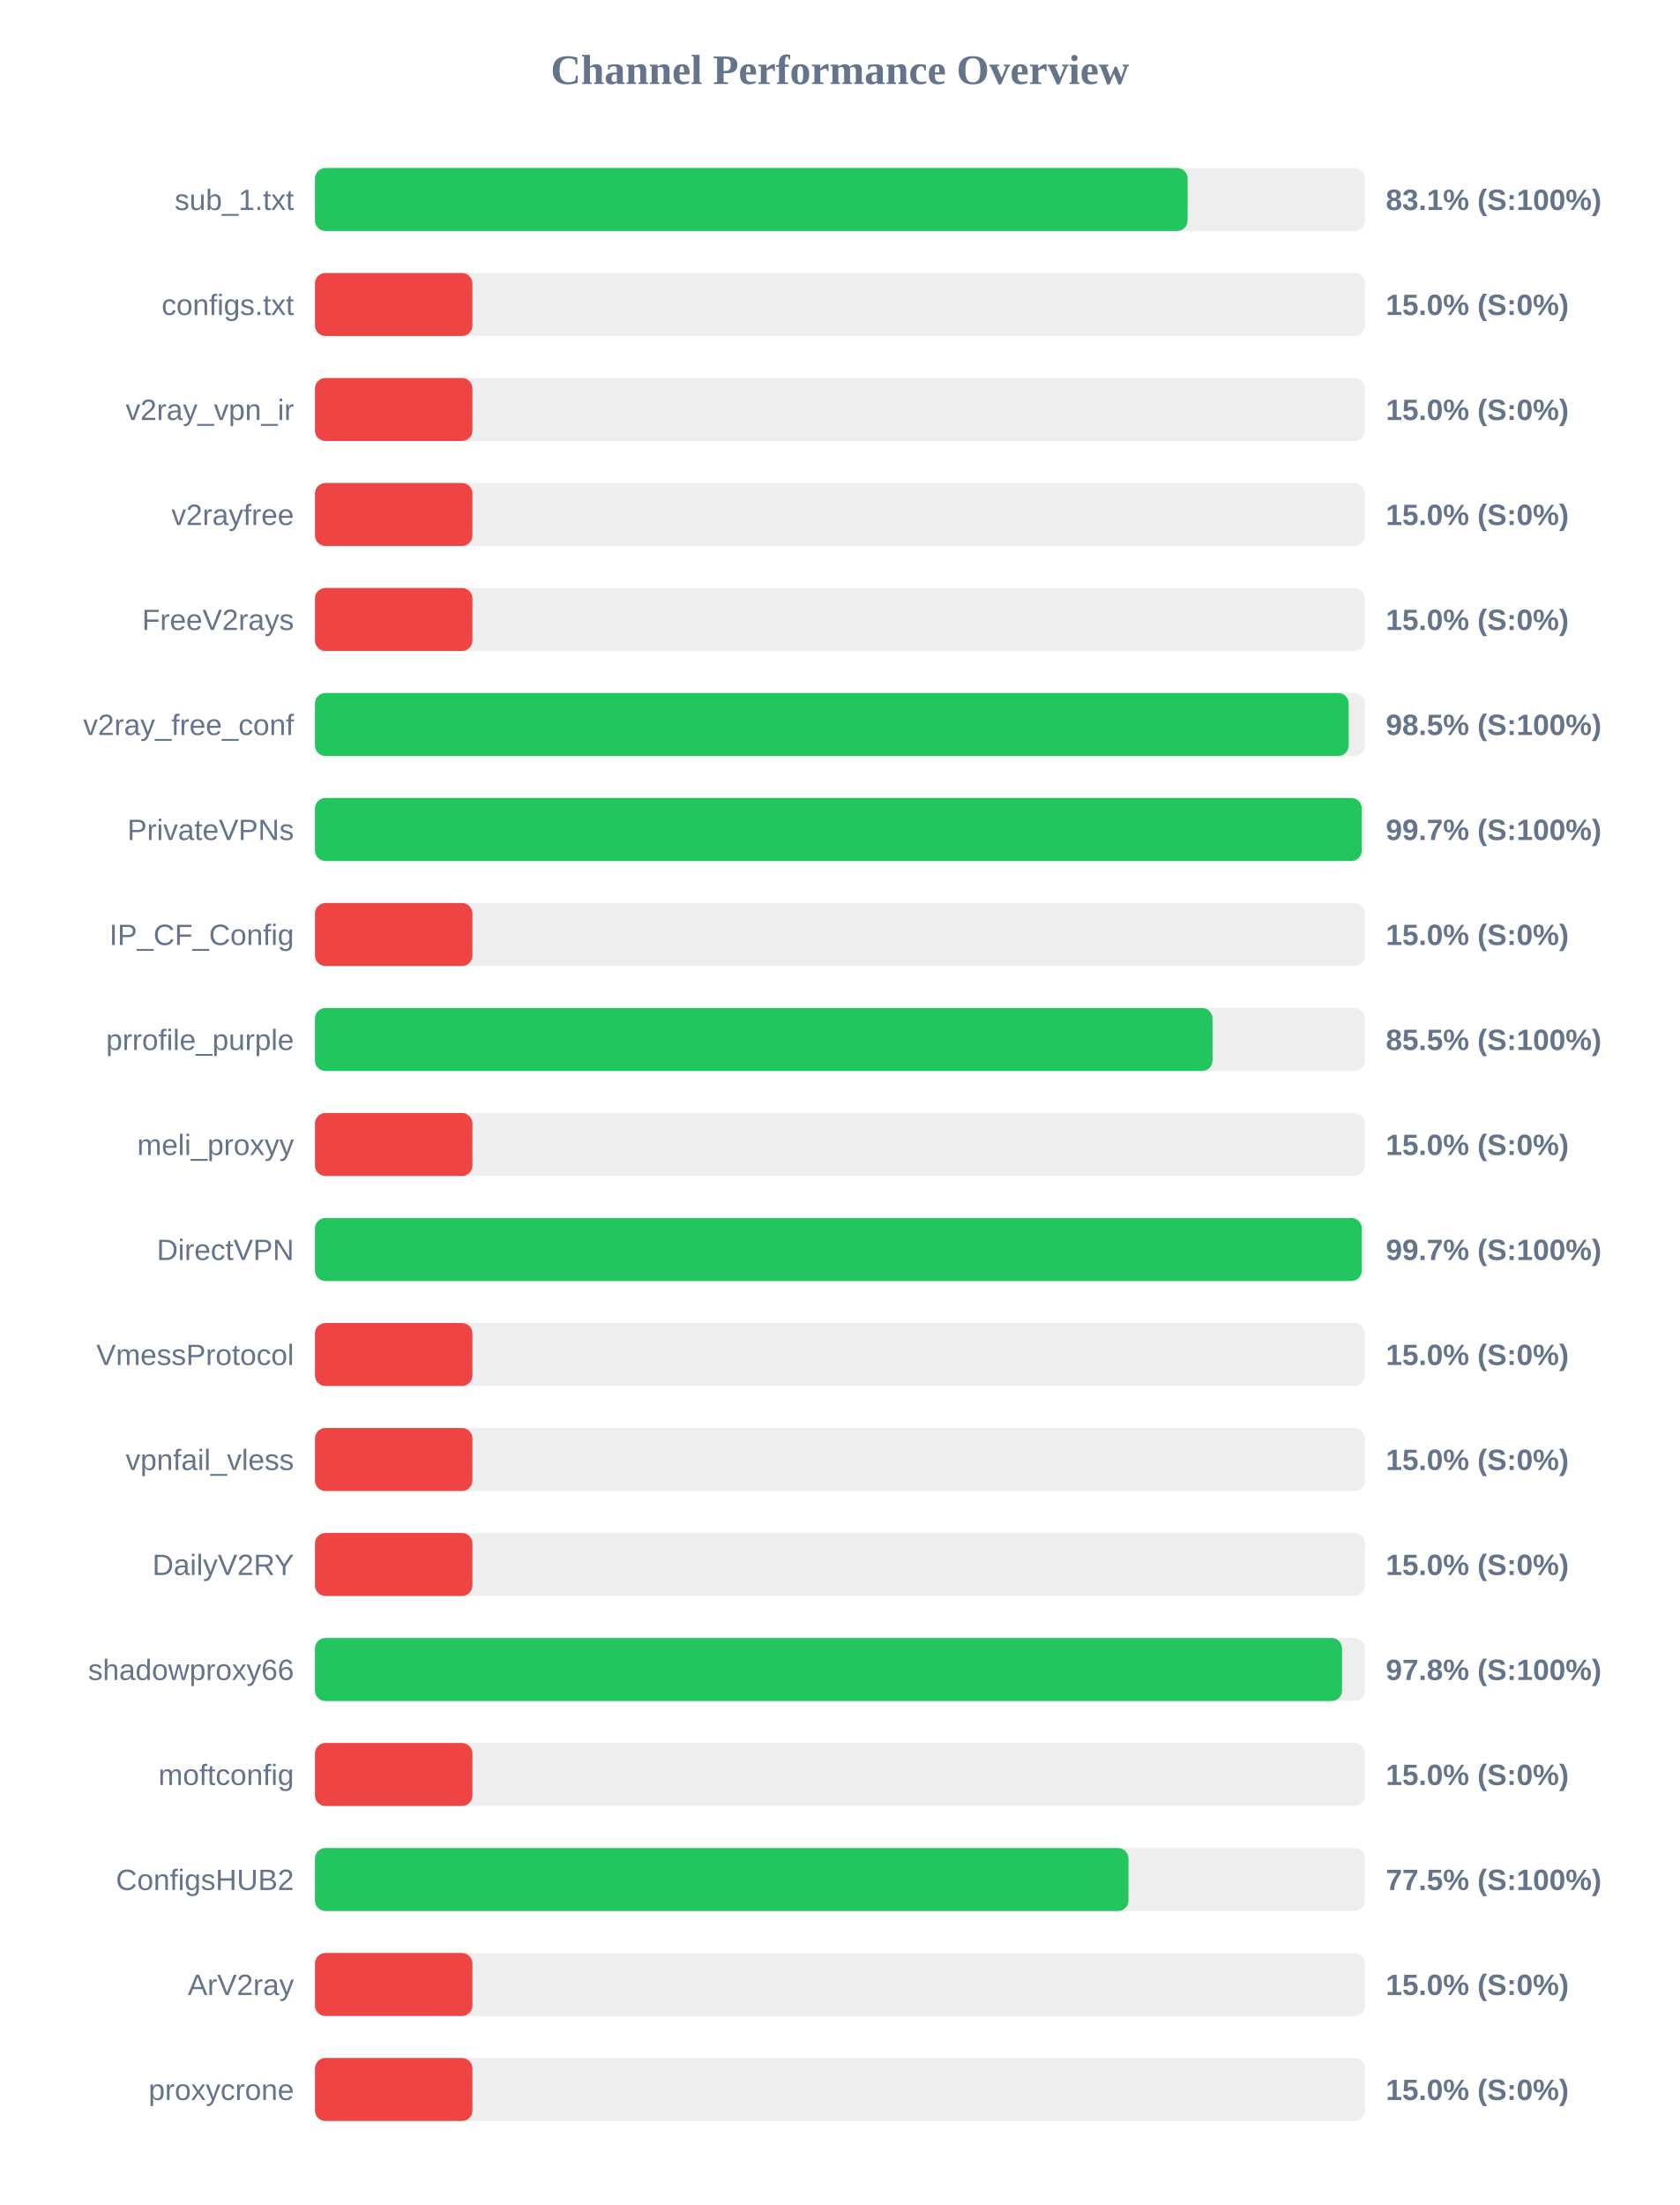
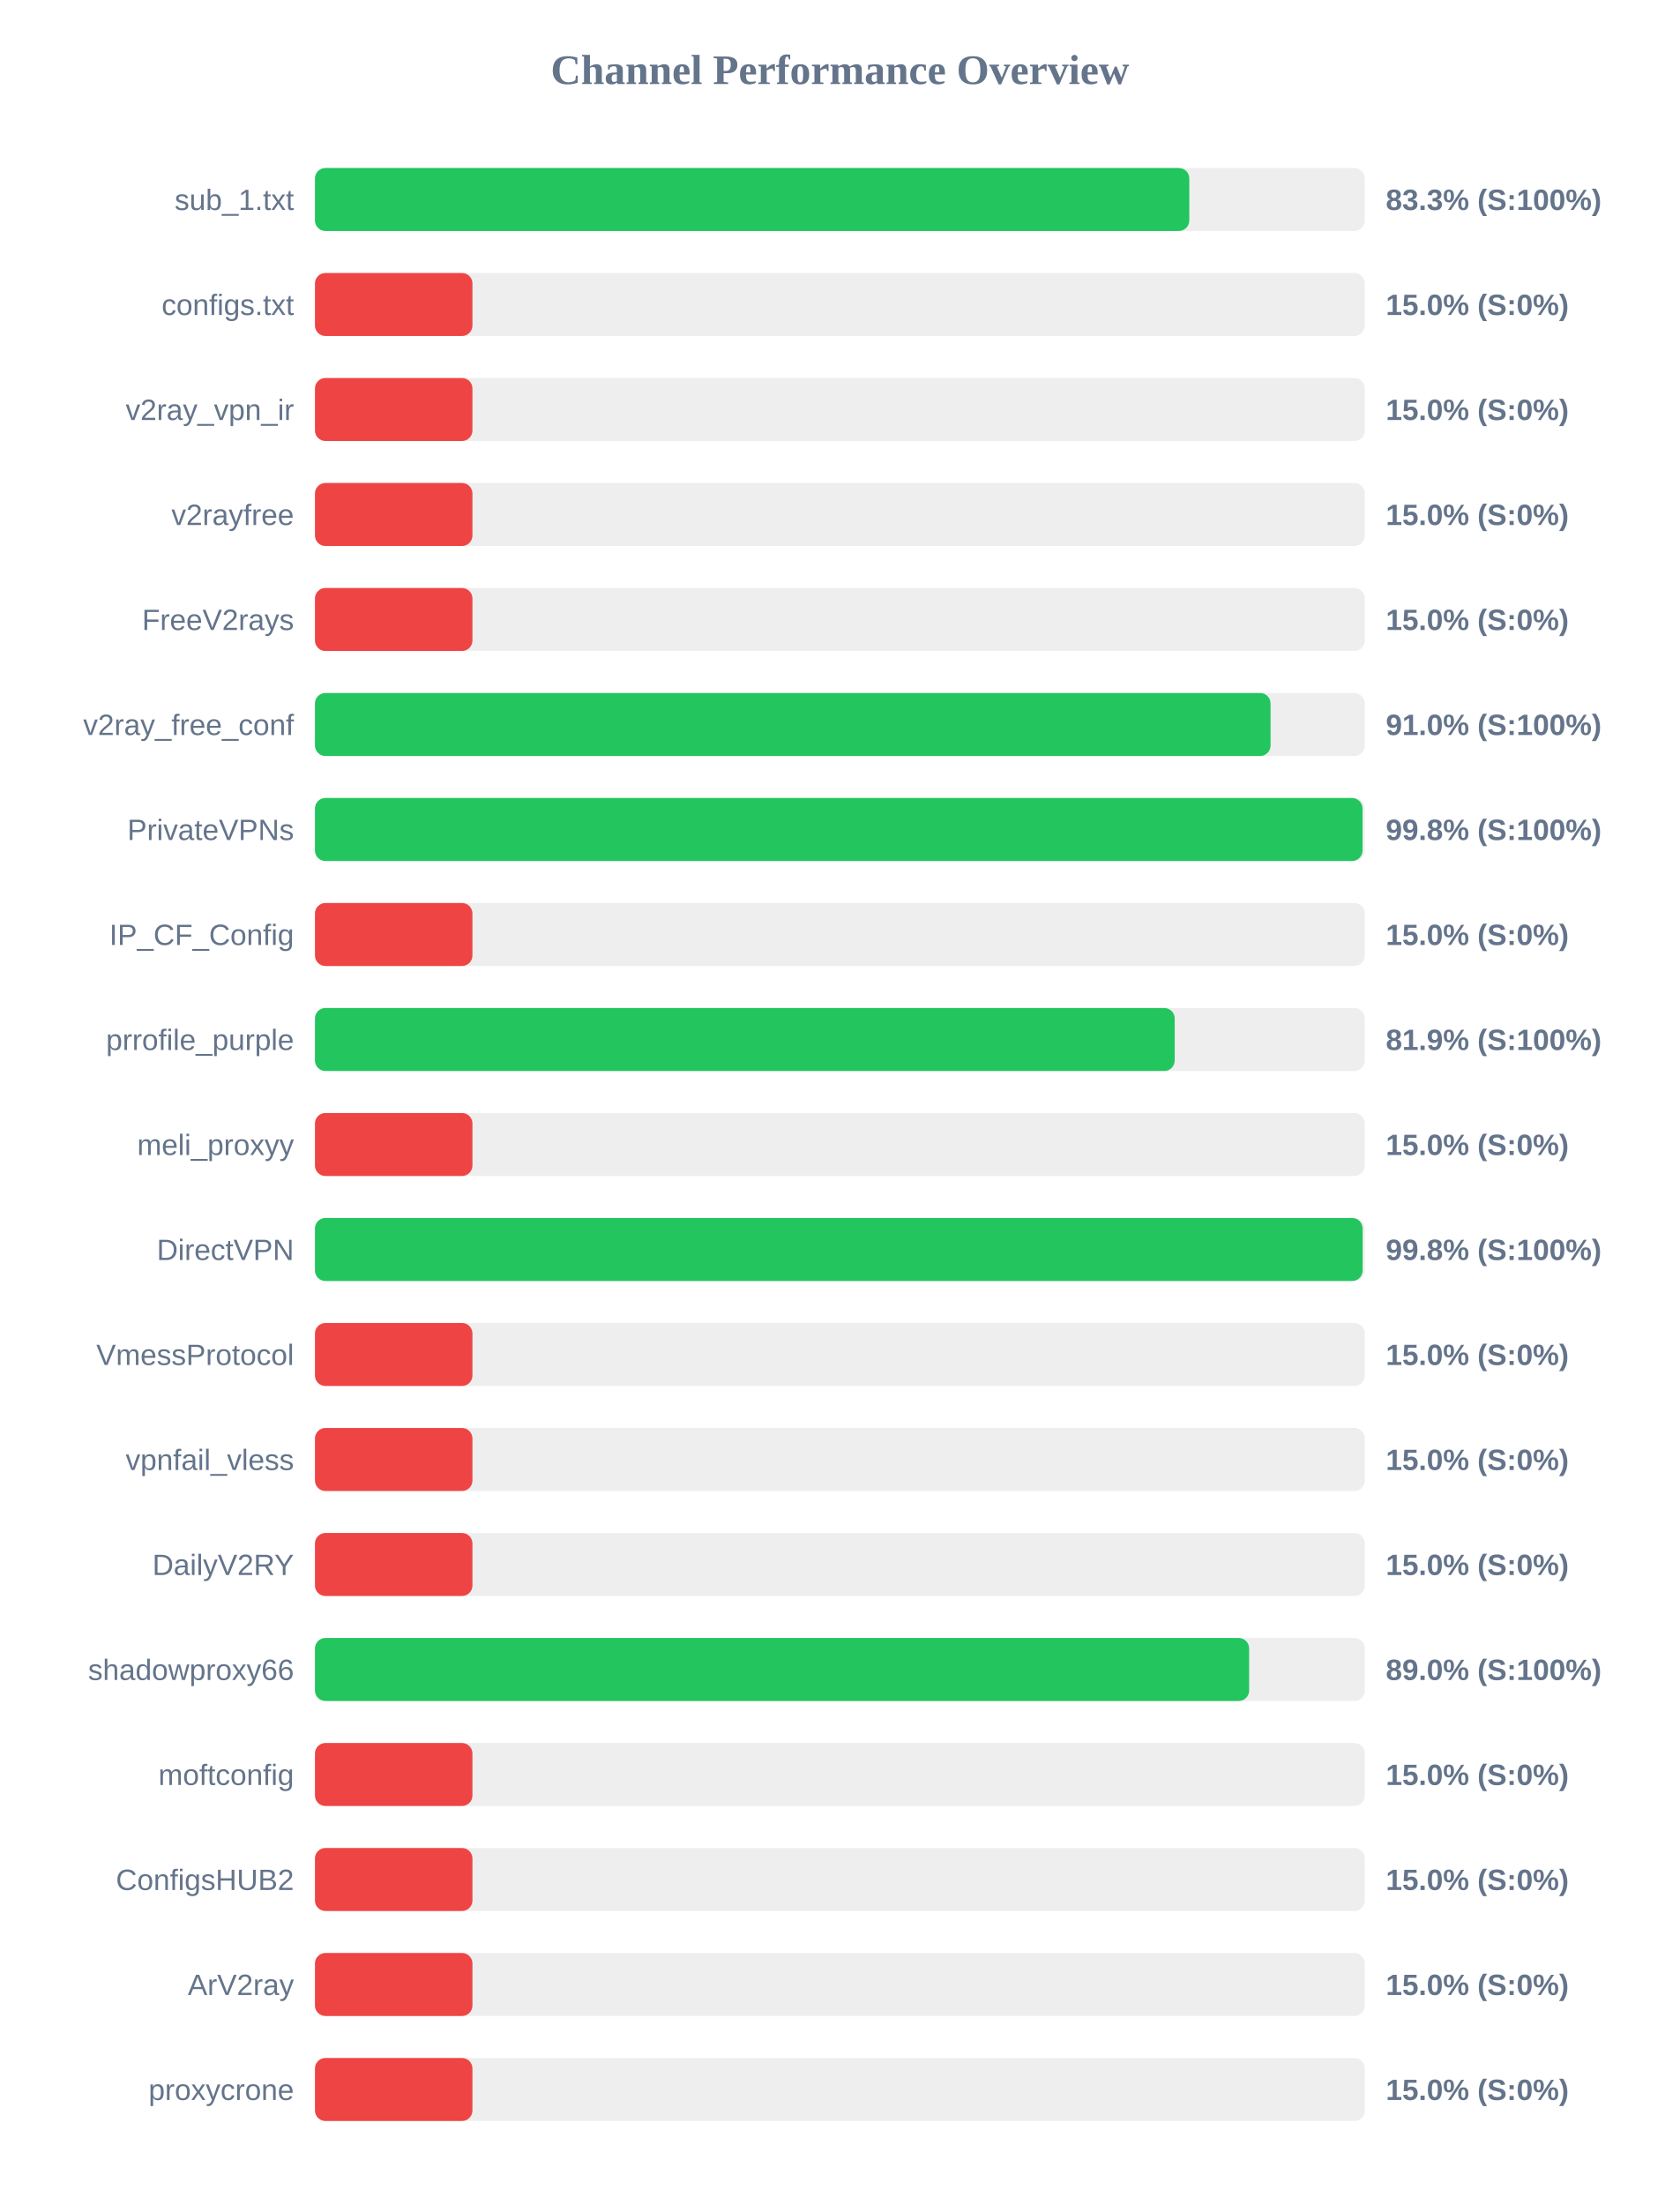
<svg xmlns="http://www.w3.org/2000/svg" width="800" height="1050" version="1.1">
  <style>
        .row { font: 14px Arial; fill: #64748b; }
        .score { font: bold 14px Arial; fill: #64748b; }
    </style>
  <text x="400" y="40" text-anchor="middle" font-size="20px" font-weight="bold" fill="#64748b">Channel Performance Overview</text>
  <rect x="150" y="80" width="500" height="30" fill="#eee" rx="5" />
-   <rect x="150" y="80" width="415.6" height="30" fill="#22c55e" rx="5" />
+   <rect x="150" y="80" width="416.4" height="30" fill="#22c55e" rx="5" />
  <text x="140" y="100" text-anchor="end" class="row">sub_1.txt</text>
-   <text x="660" y="100" text-anchor="start" class="score">83.1% (S:100%)</text>
+   <text x="660" y="100" text-anchor="start" class="score">83.3% (S:100%)</text>
  <rect x="150" y="130" width="500" height="30" fill="#eee" rx="5" />
  <rect x="150" y="130" width="75.0" height="30" fill="#ef4444" rx="5" />
  <text x="140" y="150" text-anchor="end" class="row">configs.txt</text>
  <text x="660" y="150" text-anchor="start" class="score">15.0% (S:0%)</text>
  <rect x="150" y="180" width="500" height="30" fill="#eee" rx="5" />
  <rect x="150" y="180" width="75.0" height="30" fill="#ef4444" rx="5" />
  <text x="140" y="200" text-anchor="end" class="row">v2ray_vpn_ir</text>
  <text x="660" y="200" text-anchor="start" class="score">15.0% (S:0%)</text>
  <rect x="150" y="230" width="500" height="30" fill="#eee" rx="5" />
  <rect x="150" y="230" width="75.0" height="30" fill="#ef4444" rx="5" />
  <text x="140" y="250" text-anchor="end" class="row">v2rayfree</text>
  <text x="660" y="250" text-anchor="start" class="score">15.0% (S:0%)</text>
  <rect x="150" y="280" width="500" height="30" fill="#eee" rx="5" />
  <rect x="150" y="280" width="75.0" height="30" fill="#ef4444" rx="5" />
  <text x="140" y="300" text-anchor="end" class="row">FreeV2rays</text>
  <text x="660" y="300" text-anchor="start" class="score">15.0% (S:0%)</text>
  <rect x="150" y="330" width="500" height="30" fill="#eee" rx="5" />
-   <rect x="150" y="330" width="492.3" height="30" fill="#22c55e" rx="5" />
+   <rect x="150" y="330" width="455.1" height="30" fill="#22c55e" rx="5" />
  <text x="140" y="350" text-anchor="end" class="row">v2ray_free_conf</text>
-   <text x="660" y="350" text-anchor="start" class="score">98.5% (S:100%)</text>
+   <text x="660" y="350" text-anchor="start" class="score">91.0% (S:100%)</text>
  <rect x="150" y="380" width="500" height="30" fill="#eee" rx="5" />
-   <rect x="150" y="380" width="498.55" height="30" fill="#22c55e" rx="5" />
+   <rect x="150" y="380" width="498.9" height="30" fill="#22c55e" rx="5" />
  <text x="140" y="400" text-anchor="end" class="row">PrivateVPNs</text>
-   <text x="660" y="400" text-anchor="start" class="score">99.7% (S:100%)</text>
+   <text x="660" y="400" text-anchor="start" class="score">99.8% (S:100%)</text>
  <rect x="150" y="430" width="500" height="30" fill="#eee" rx="5" />
  <rect x="150" y="430" width="75.0" height="30" fill="#ef4444" rx="5" />
  <text x="140" y="450" text-anchor="end" class="row">IP_CF_Config</text>
  <text x="660" y="450" text-anchor="start" class="score">15.0% (S:0%)</text>
  <rect x="150" y="480" width="500" height="30" fill="#eee" rx="5" />
-   <rect x="150" y="480" width="427.45" height="30" fill="#22c55e" rx="5" />
+   <rect x="150" y="480" width="409.45" height="30" fill="#22c55e" rx="5" />
  <text x="140" y="500" text-anchor="end" class="row">prrofile_purple</text>
-   <text x="660" y="500" text-anchor="start" class="score">85.5% (S:100%)</text>
+   <text x="660" y="500" text-anchor="start" class="score">81.9% (S:100%)</text>
  <rect x="150" y="530" width="500" height="30" fill="#eee" rx="5" />
  <rect x="150" y="530" width="75.0" height="30" fill="#ef4444" rx="5" />
  <text x="140" y="550" text-anchor="end" class="row">meli_proxyy</text>
  <text x="660" y="550" text-anchor="start" class="score">15.0% (S:0%)</text>
  <rect x="150" y="580" width="500" height="30" fill="#eee" rx="5" />
-   <rect x="150" y="580" width="498.55" height="30" fill="#22c55e" rx="5" />
+   <rect x="150" y="580" width="498.95" height="30" fill="#22c55e" rx="5" />
  <text x="140" y="600" text-anchor="end" class="row">DirectVPN</text>
-   <text x="660" y="600" text-anchor="start" class="score">99.7% (S:100%)</text>
+   <text x="660" y="600" text-anchor="start" class="score">99.8% (S:100%)</text>
  <rect x="150" y="630" width="500" height="30" fill="#eee" rx="5" />
  <rect x="150" y="630" width="75.0" height="30" fill="#ef4444" rx="5" />
  <text x="140" y="650" text-anchor="end" class="row">VmessProtocol</text>
  <text x="660" y="650" text-anchor="start" class="score">15.0% (S:0%)</text>
  <rect x="150" y="680" width="500" height="30" fill="#eee" rx="5" />
  <rect x="150" y="680" width="75.0" height="30" fill="#ef4444" rx="5" />
  <text x="140" y="700" text-anchor="end" class="row">vpnfail_vless</text>
  <text x="660" y="700" text-anchor="start" class="score">15.0% (S:0%)</text>
  <rect x="150" y="730" width="500" height="30" fill="#eee" rx="5" />
  <rect x="150" y="730" width="75.0" height="30" fill="#ef4444" rx="5" />
  <text x="140" y="750" text-anchor="end" class="row">DailyV2RY</text>
  <text x="660" y="750" text-anchor="start" class="score">15.0% (S:0%)</text>
  <rect x="150" y="780" width="500" height="30" fill="#eee" rx="5" />
-   <rect x="150" y="780" width="489.15" height="30" fill="#22c55e" rx="5" />
+   <rect x="150" y="780" width="444.9" height="30" fill="#22c55e" rx="5" />
  <text x="140" y="800" text-anchor="end" class="row">shadowproxy66</text>
-   <text x="660" y="800" text-anchor="start" class="score">97.8% (S:100%)</text>
+   <text x="660" y="800" text-anchor="start" class="score">89.0% (S:100%)</text>
  <rect x="150" y="830" width="500" height="30" fill="#eee" rx="5" />
  <rect x="150" y="830" width="75.0" height="30" fill="#ef4444" rx="5" />
  <text x="140" y="850" text-anchor="end" class="row">moftconfig</text>
  <text x="660" y="850" text-anchor="start" class="score">15.0% (S:0%)</text>
  <rect x="150" y="880" width="500" height="30" fill="#eee" rx="5" />
-   <rect x="150" y="880" width="387.45" height="30" fill="#22c55e" rx="5" />
+   <rect x="150" y="880" width="75.0" height="30" fill="#ef4444" rx="5" />
  <text x="140" y="900" text-anchor="end" class="row">ConfigsHUB2</text>
-   <text x="660" y="900" text-anchor="start" class="score">77.5% (S:100%)</text>
+   <text x="660" y="900" text-anchor="start" class="score">15.0% (S:0%)</text>
  <rect x="150" y="930" width="500" height="30" fill="#eee" rx="5" />
  <rect x="150" y="930" width="75.0" height="30" fill="#ef4444" rx="5" />
  <text x="140" y="950" text-anchor="end" class="row">ArV2ray</text>
  <text x="660" y="950" text-anchor="start" class="score">15.0% (S:0%)</text>
  <rect x="150" y="980" width="500" height="30" fill="#eee" rx="5" />
  <rect x="150" y="980" width="75.0" height="30" fill="#ef4444" rx="5" />
  <text x="140" y="1000" text-anchor="end" class="row">proxycrone</text>
  <text x="660" y="1000" text-anchor="start" class="score">15.0% (S:0%)</text>
</svg>
